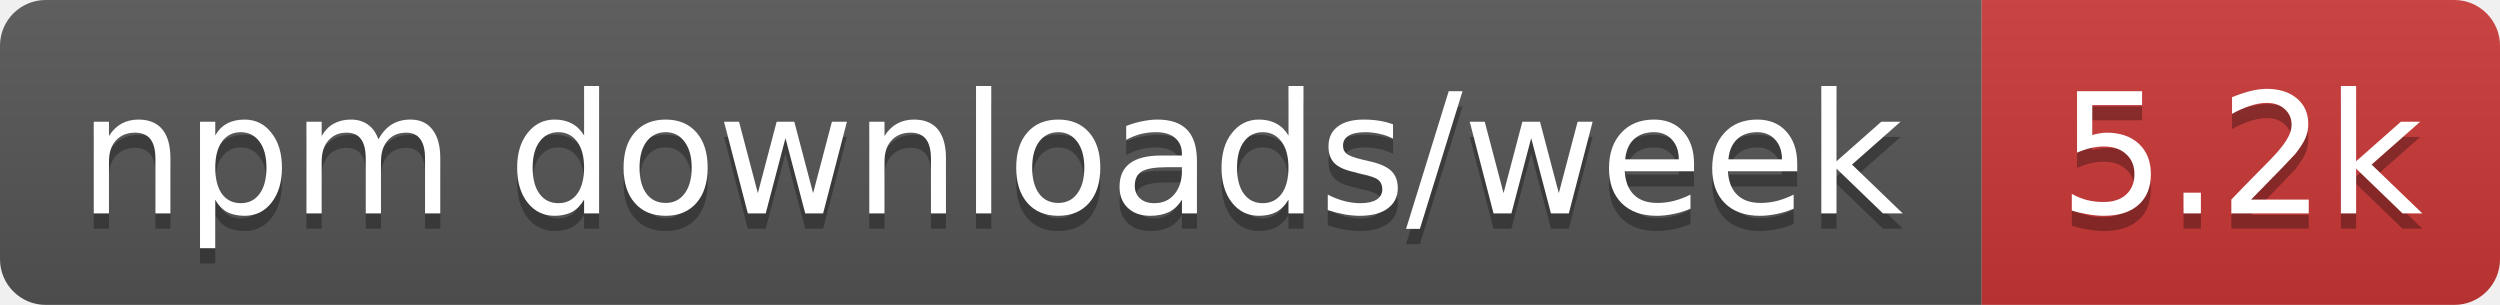
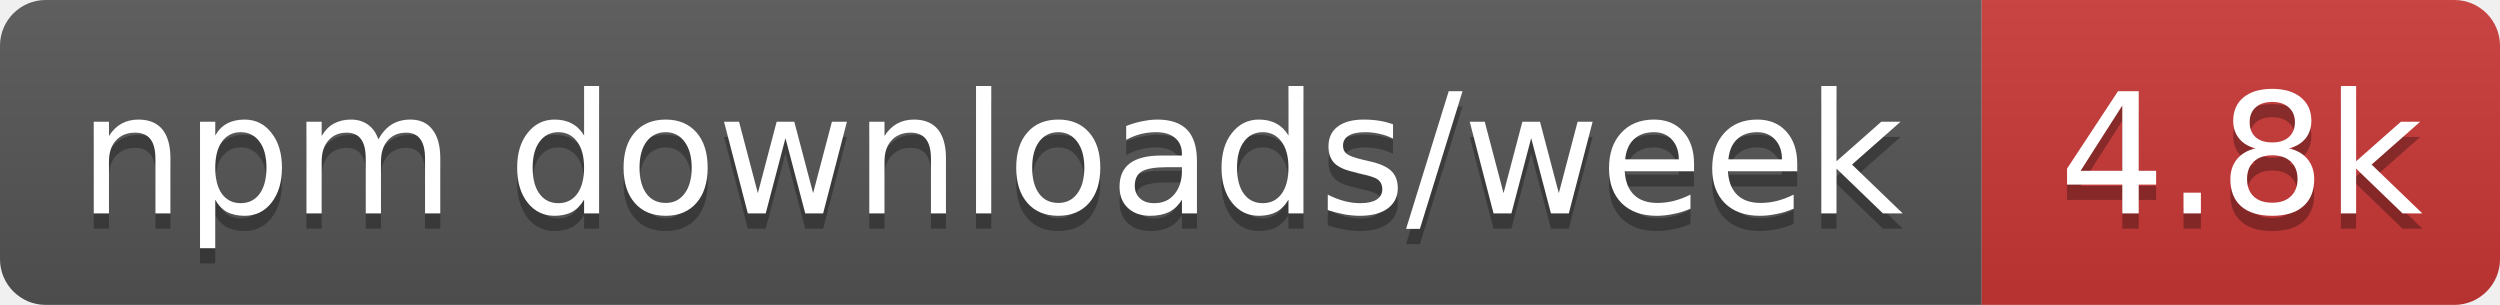
- <svg xmlns="http://www.w3.org/2000/svg" width="164" height="20" role="img" aria-label="npm downloads/week: 5.2k">
+ <svg xmlns="http://www.w3.org/2000/svg" width="164" height="20" role="img" aria-label="npm downloads/week: 4.8k">
  <linearGradient id="s" x2="0" y2="100%">
    <stop offset="0" stop-color="#bbb" stop-opacity=".1" />
    <stop offset="1" stop-opacity=".1" />
  </linearGradient>
  <clipPath id="r">
    <rect width="164" height="20" rx="3" fill="#fff" />
  </clipPath>
  <g clip-path="url(#r)">
    <rect width="130" height="20" fill="#555" />
    <rect x="130" width="34" height="20" fill="#cb3837" />
    <rect width="164" height="20" fill="url(#s)" />
  </g>
  <g fill="#fff" text-anchor="middle" font-family="Verdana,Geneva,DejaVu Sans,sans-serif" text-rendering="geometricPrecision" font-size="11">
    <text aria-hidden="true" x="65" y="15" fill="#010101" fill-opacity=".3" textLength="120.3">npm downloads/week</text>
-     <text aria-hidden="true" x="147" y="15" fill="#010101" fill-opacity=".3" textLength="24.4">5.2k</text>
+     <text aria-hidden="true" x="147" y="15" fill="#010101" fill-opacity=".3" textLength="24.4">4.8k</text>
    <text x="65" y="14" textLength="120.3">npm downloads/week</text>
-     <text x="147" y="14" textLength="24.4">5.2k</text>
+     <text x="147" y="14" textLength="24.4">4.8k</text>
  </g>
</svg>
